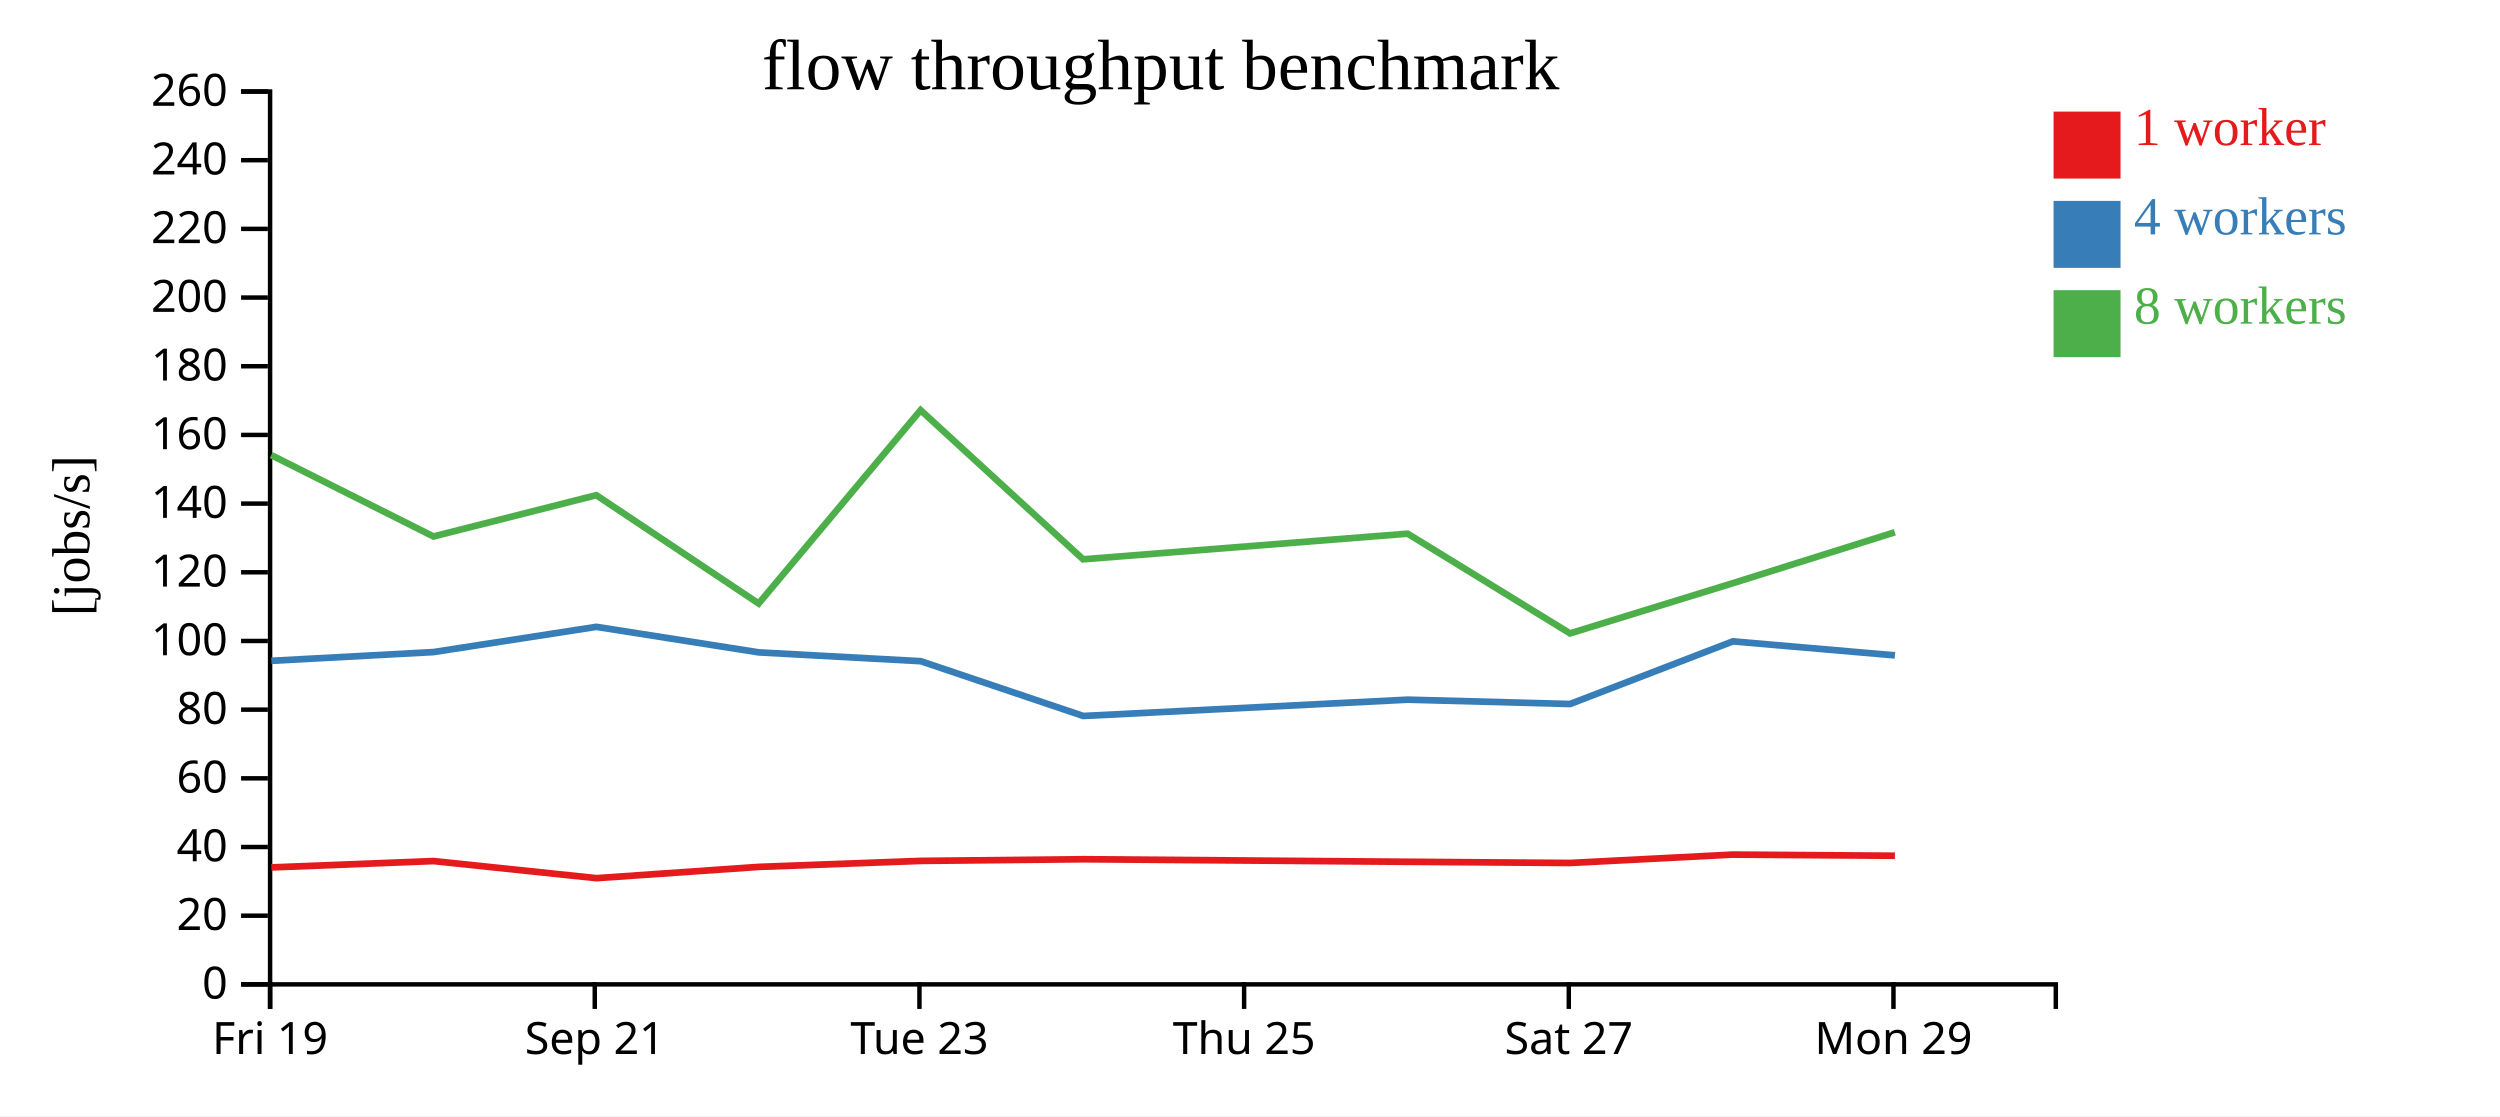
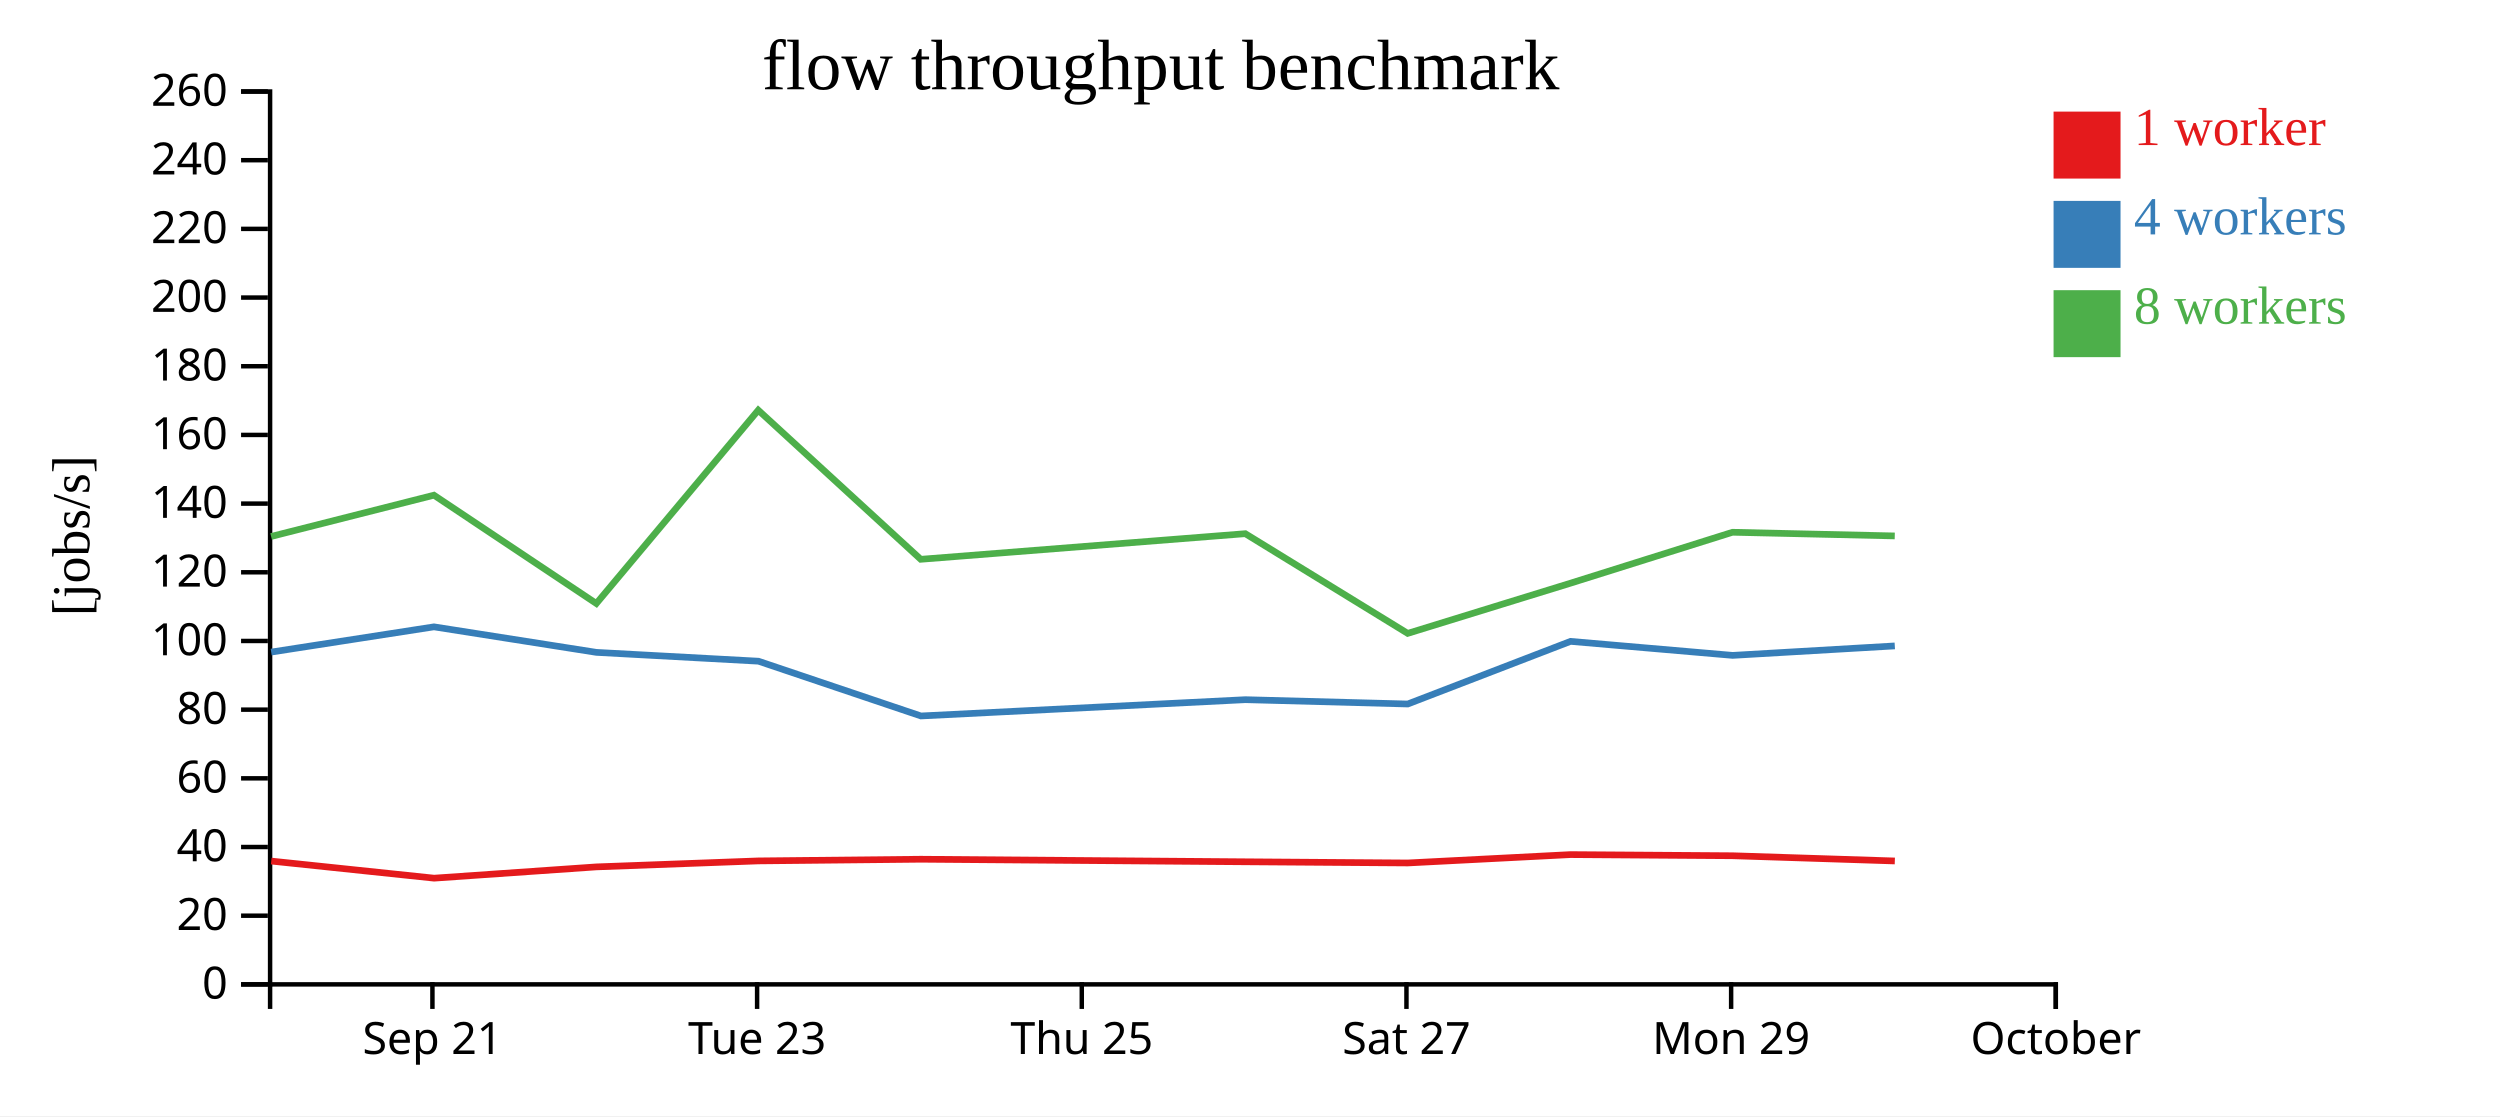
<svg xmlns="http://www.w3.org/2000/svg" width="560" height="250">
  <rect width="100%" height="100%" fill="white" />
  <g transform="translate(60,20)">
    <g transform="translate(0,200)" fill="none" font-size="10" font-family="sans-serif" text-anchor="middle">
      <path class="domain" stroke="currentColor" d="M0.5,6V0.5H400.5V6" />
-       <g class="tick" opacity="1" transform="translate(0.5,0)">
-         <line stroke="currentColor" y2="6" />
-         <text fill="currentColor" y="9" dy="0.71em">Fri 19</text>
-       </g>
-       <g class="tick" opacity="1" transform="translate(73.22727,0)">
+       <g class="tick" opacity="1" transform="translate(36.86364,0)">
        <line stroke="currentColor" y2="6" />
        <text fill="currentColor" y="9" dy="0.71em">Sep 21</text>
      </g>
-       <g class="tick" opacity="1" transform="translate(145.9545,0)">
+       <g class="tick" opacity="1" transform="translate(109.5909,0)">
        <line stroke="currentColor" y2="6" />
        <text fill="currentColor" y="9" dy="0.71em">Tue 23</text>
      </g>
-       <g class="tick" opacity="1" transform="translate(218.6818,0)">
+       <g class="tick" opacity="1" transform="translate(182.3182,0)">
        <line stroke="currentColor" y2="6" />
        <text fill="currentColor" y="9" dy="0.71em">Thu 25</text>
      </g>
-       <g class="tick" opacity="1" transform="translate(291.4091,0)">
+       <g class="tick" opacity="1" transform="translate(255.0455,0)">
        <line stroke="currentColor" y2="6" />
        <text fill="currentColor" y="9" dy="0.71em">Sat 27</text>
      </g>
-       <g class="tick" opacity="1" transform="translate(364.1364,0)">
+       <g class="tick" opacity="1" transform="translate(327.7727,0)">
        <line stroke="currentColor" y2="6" />
        <text fill="currentColor" y="9" dy="0.71em">Mon 29</text>
+       </g>
+       <g class="tick" opacity="1" transform="translate(400.5,0)">
+         <line stroke="currentColor" y2="6" />
+         <text fill="currentColor" y="9" dy="0.71em">October</text>
      </g>
    </g>
    <g fill="none" font-size="10" font-family="sans-serif" text-anchor="end">
      <path class="domain" stroke="currentColor" d="M-6,200.5H0.5V0.5H-6" />
      <g class="tick" opacity="1" transform="translate(0,200.5)">
        <line stroke="currentColor" x2="-6" />
        <text fill="currentColor" x="-9" dy="0.32em">0</text>
      </g>
      <g class="tick" opacity="1" transform="translate(0,185.1154)">
        <line stroke="currentColor" x2="-6" />
        <text fill="currentColor" x="-9" dy="0.32em">20</text>
      </g>
      <g class="tick" opacity="1" transform="translate(0,169.7308)">
        <line stroke="currentColor" x2="-6" />
        <text fill="currentColor" x="-9" dy="0.32em">40</text>
      </g>
      <g class="tick" opacity="1" transform="translate(0,154.3462)">
        <line stroke="currentColor" x2="-6" />
        <text fill="currentColor" x="-9" dy="0.32em">60</text>
      </g>
      <g class="tick" opacity="1" transform="translate(0,138.9615)">
        <line stroke="currentColor" x2="-6" />
        <text fill="currentColor" x="-9" dy="0.32em">80</text>
      </g>
      <g class="tick" opacity="1" transform="translate(0,123.5769)">
        <line stroke="currentColor" x2="-6" />
        <text fill="currentColor" x="-9" dy="0.32em">100</text>
      </g>
      <g class="tick" opacity="1" transform="translate(0,108.1923)">
        <line stroke="currentColor" x2="-6" />
        <text fill="currentColor" x="-9" dy="0.32em">120</text>
      </g>
      <g class="tick" opacity="1" transform="translate(0,92.80769)">
        <line stroke="currentColor" x2="-6" />
        <text fill="currentColor" x="-9" dy="0.32em">140</text>
      </g>
      <g class="tick" opacity="1" transform="translate(0,77.42308)">
        <line stroke="currentColor" x2="-6" />
        <text fill="currentColor" x="-9" dy="0.32em">160</text>
      </g>
      <g class="tick" opacity="1" transform="translate(0,62.03846)">
        <line stroke="currentColor" x2="-6" />
        <text fill="currentColor" x="-9" dy="0.32em">180</text>
      </g>
      <g class="tick" opacity="1" transform="translate(0,46.65385)">
        <line stroke="currentColor" x2="-6" />
        <text fill="currentColor" x="-9" dy="0.32em">200</text>
      </g>
      <g class="tick" opacity="1" transform="translate(0,31.26923)">
        <line stroke="currentColor" x2="-6" />
        <text fill="currentColor" x="-9" dy="0.32em">220</text>
      </g>
      <g class="tick" opacity="1" transform="translate(0,15.88462)">
        <line stroke="currentColor" x2="-6" />
        <text fill="currentColor" x="-9" dy="0.32em">240</text>
      </g>
      <g class="tick" opacity="1" transform="translate(0,0.5)">
        <line stroke="currentColor" x2="-6" />
        <text fill="currentColor" x="-9" dy="0.32em">260</text>
      </g>
    </g>
    <text text-anchor="middle" style="font-size: 12px" transform="rotate(-90)" y="-40" x="-100">[jobs/s]</text>
    <text text-anchor="middle" style="font-size: 16px" y="0" x="200">flow throughput benchmark</text>
-     <path class="line" fill="none" stroke="#e41a1c" stroke-width="1.5" d="M0.782,174.301L37.125,172.88L73.599,176.71L109.952,174.183L146.241,172.842L182.633,172.468L255.328,173.04L291.688,173.305L328.143,171.43L364.462,171.686" />
-     <path class="line" fill="none" stroke="#377eb8" stroke-width="1.5" d="M0.794,128.02L37.109,126.064L73.569,120.413L109.949,126.13L146.259,128.109L182.644,140.376L255.33,136.727L291.701,137.697L328.154,123.667L364.469,126.805" />
-     <path class="line" fill="none" stroke="#4daf4a" stroke-width="1.5" d="M0.762,81.947L37.095,100.169L73.562,90.92L109.942,115.183L146.211,71.88L182.608,105.283L255.31,99.543L291.686,121.879L328.133,110.638L364.441,99.227" />
+     <path class="line" fill="none" stroke="#e41a1c" stroke-width="1.5" d="M0.761,172.88L37.236,176.71L73.588,174.183L109.877,172.842L146.27,172.468L218.964,173.04L255.325,173.305L291.78,171.43L328.099,171.686L364.441,172.857" />
+     <path class="line" fill="none" stroke="#377eb8" stroke-width="1.5" d="M0.746,126.064L37.206,120.413L73.585,126.13L109.895,128.109L146.28,140.376L218.966,136.727L255.337,137.697L291.79,123.667L328.106,126.805L364.435,124.684" />
+     <path class="line" fill="none" stroke="#4daf4a" stroke-width="1.5" d="M0.731,100.169L37.198,90.92L73.578,115.183L109.847,71.88L146.245,105.283L218.947,99.543L255.322,121.879L291.769,110.638L328.077,99.227L364.427,100.048" />
    <rect class="dot" x="400" y="5" width="15" height="15" style="fill: #e41a1c;" />
    <rect class="dot" x="400" y="25" width="15" height="15" style="fill: #377eb8;" />
    <rect class="dot" x="400" y="45" width="15" height="15" style="fill: #4daf4a;" />
    <text class="label" x="418" y="12.5" style="fill: #e41a1c; alignment-baseline: middle;" text-anchor="left">1 worker</text>
    <text class="label" x="418" y="32.5" style="fill: #377eb8; alignment-baseline: middle;" text-anchor="left">4 workers</text>
    <text class="label" x="418" y="52.5" style="fill: #4daf4a; alignment-baseline: middle;" text-anchor="left">8 workers</text>
  </g>
</svg>
